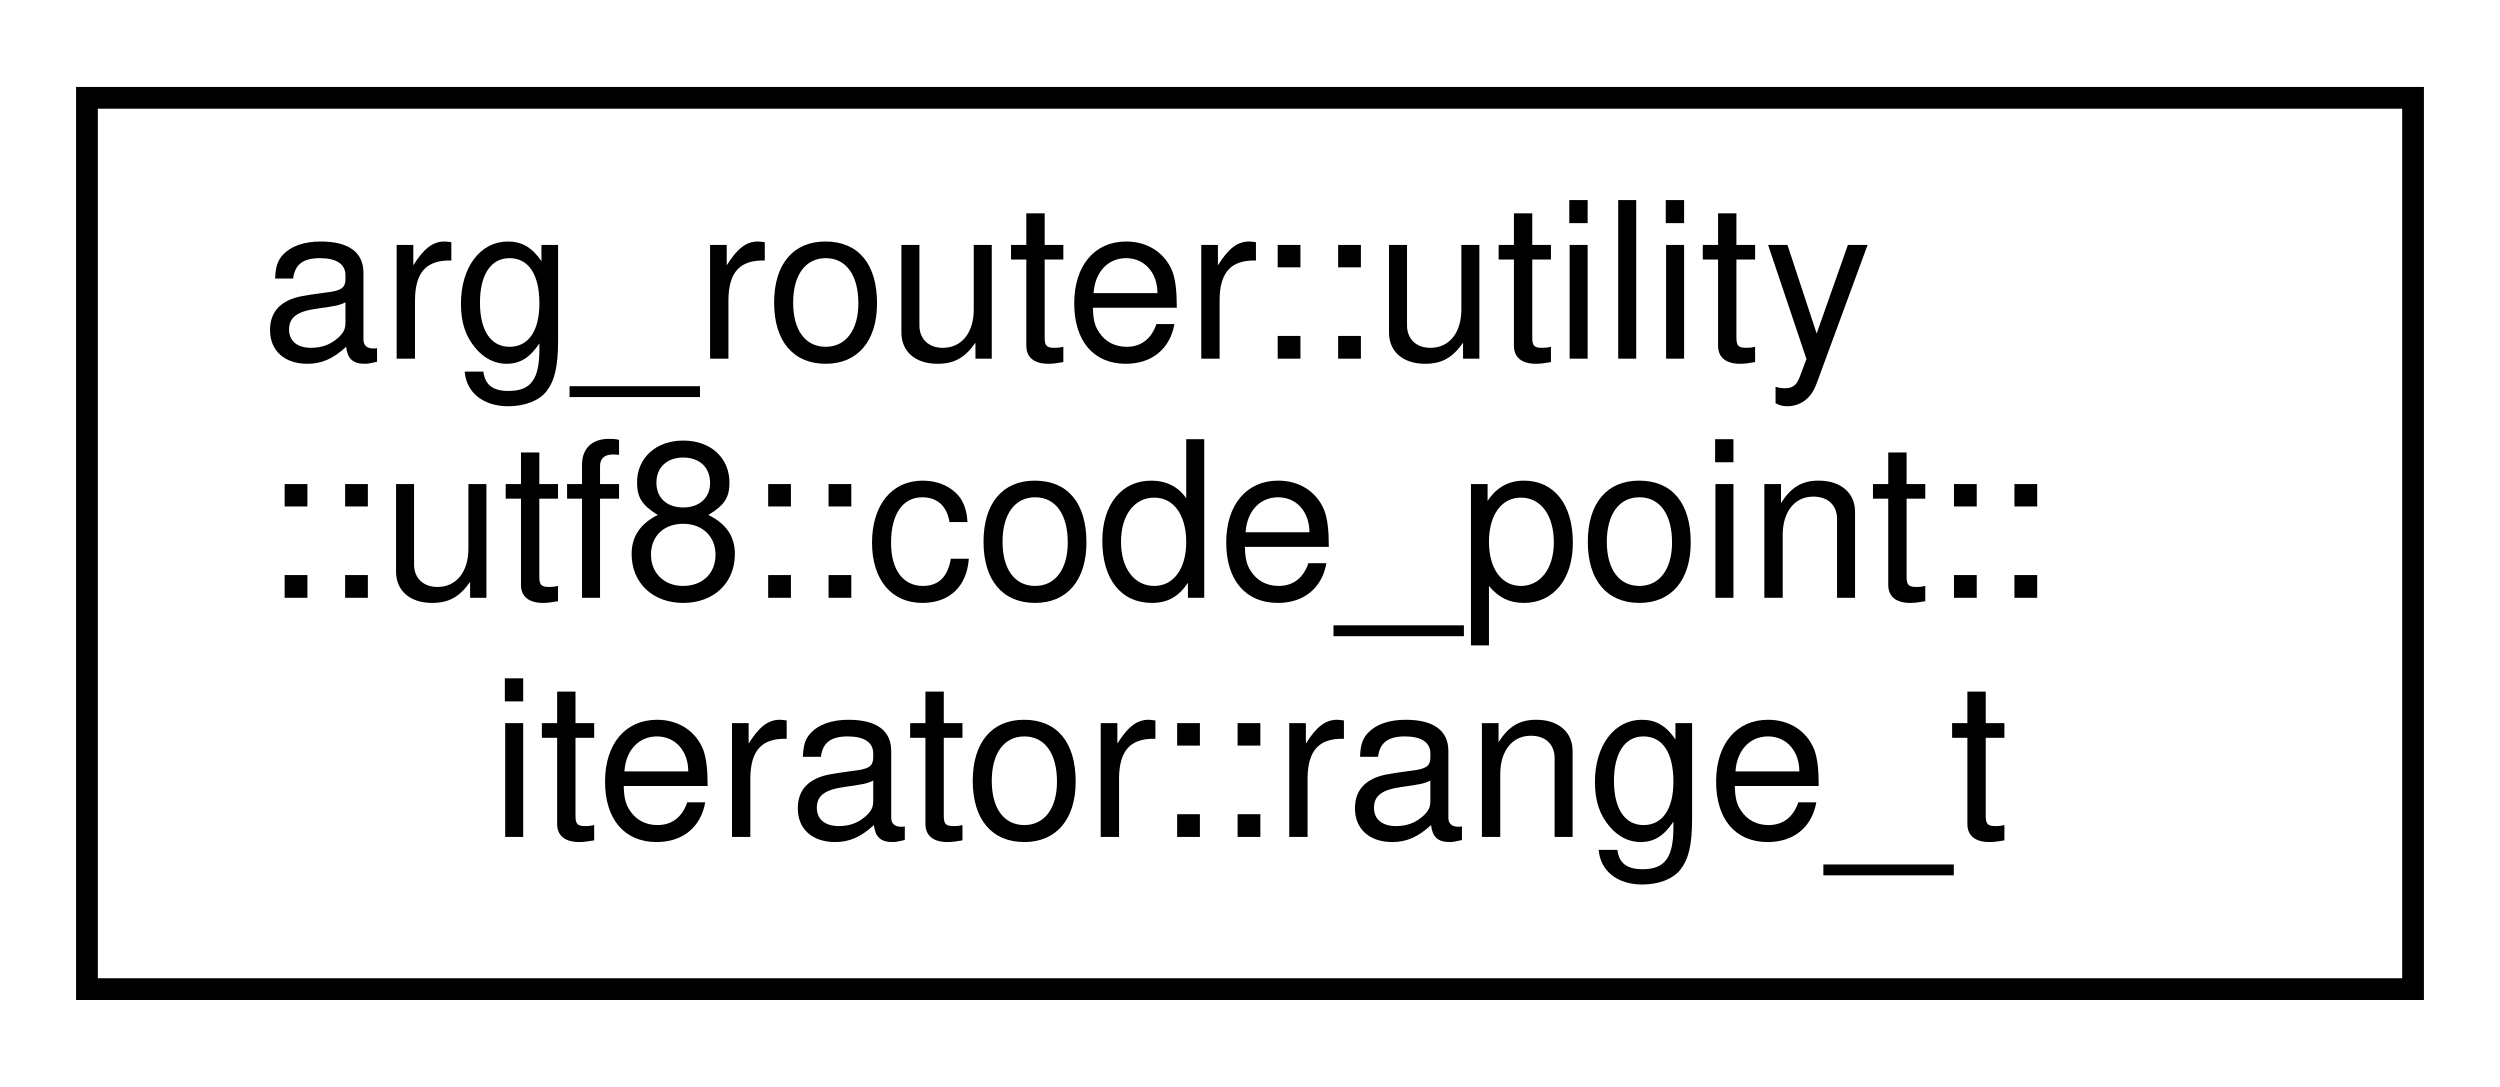
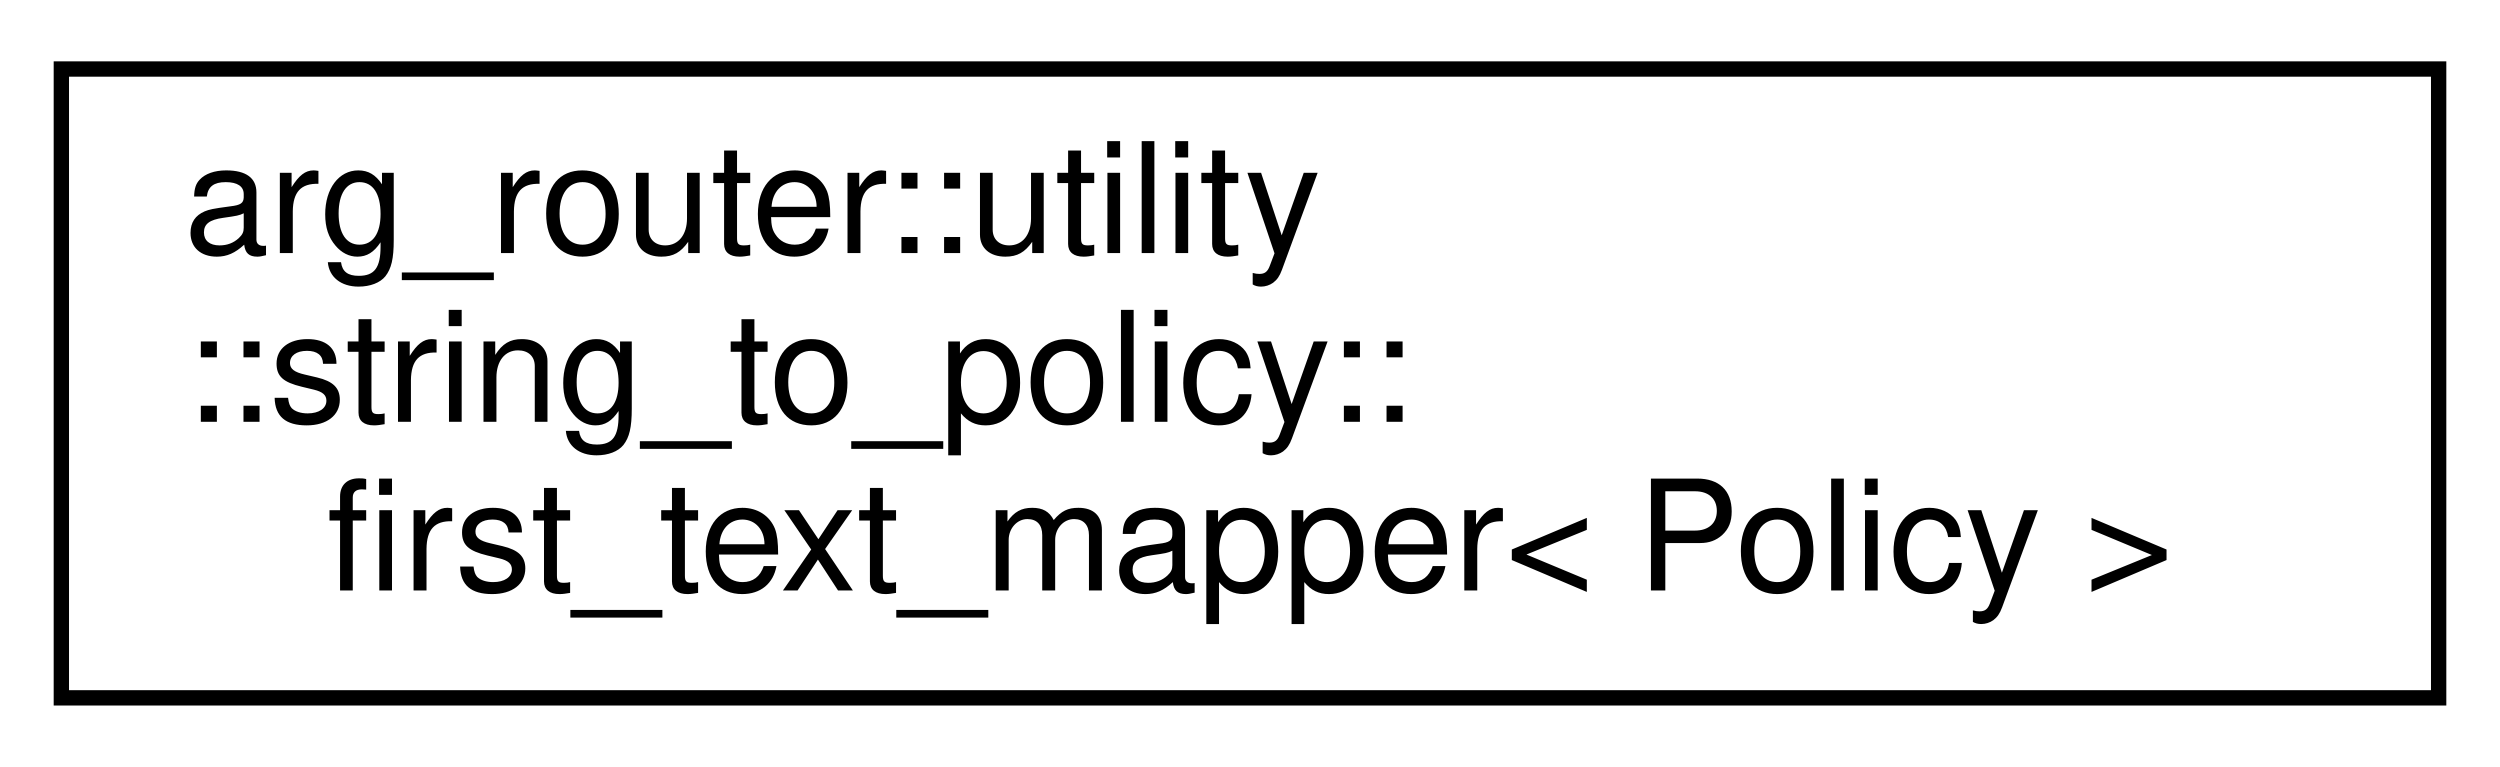
- <svg xmlns="http://www.w3.org/2000/svg" xmlns:xlink="http://www.w3.org/1999/xlink" width="115pt" height="50pt" viewBox="0.00 0.00 115.00 50.00">
+ <svg xmlns="http://www.w3.org/2000/svg" xmlns:xlink="http://www.w3.org/1999/xlink" width="163pt" height="50pt" viewBox="0.00 0.00 163.00 50.00">
  <g id="graph0" class="graph" transform="scale(1 1) rotate(0) translate(4 46)">
    <g id="node1" class="node">
      <g id="a_node1">
-         <a xlink:href="classarg__router_1_1utility_1_1utf8_1_1code__point_1_1iterator_1_1range__t.html" target="_top" xlink:title=" ">
-           <polygon fill="none" stroke="black" points="0,-0.5 0,-41.5 107,-41.5 107,-0.5 0,-0.5" />
+         <a xlink:href="classarg__router_1_1utility_1_1string__to__policy_1_1first__text__mapper.html" target="_top" xlink:title=" ">
+           <polygon fill="none" stroke="black" points="0,-0.5 0,-41.5 155,-41.5 155,-0.5 0,-0.5" />
          <text text-anchor="start" x="8" y="-29.5" font-family="Helvetica,sans-Serif" font-size="10.00">arg_router::utility</text>
-           <text text-anchor="start" x="8" y="-18.5" font-family="Helvetica,sans-Serif" font-size="10.00">::utf8::code_point::</text>
-           <text text-anchor="middle" x="53.5" y="-7.5" font-family="Helvetica,sans-Serif" font-size="10.00">iterator::range_t</text>
+           <text text-anchor="start" x="8" y="-18.5" font-family="Helvetica,sans-Serif" font-size="10.00">::string_to_policy::</text>
+           <text text-anchor="middle" x="77.5" y="-7.5" font-family="Helvetica,sans-Serif" font-size="10.00">first_text_mapper&lt; Policy &gt;</text>
        </a>
      </g>
    </g>
  </g>
</svg>
